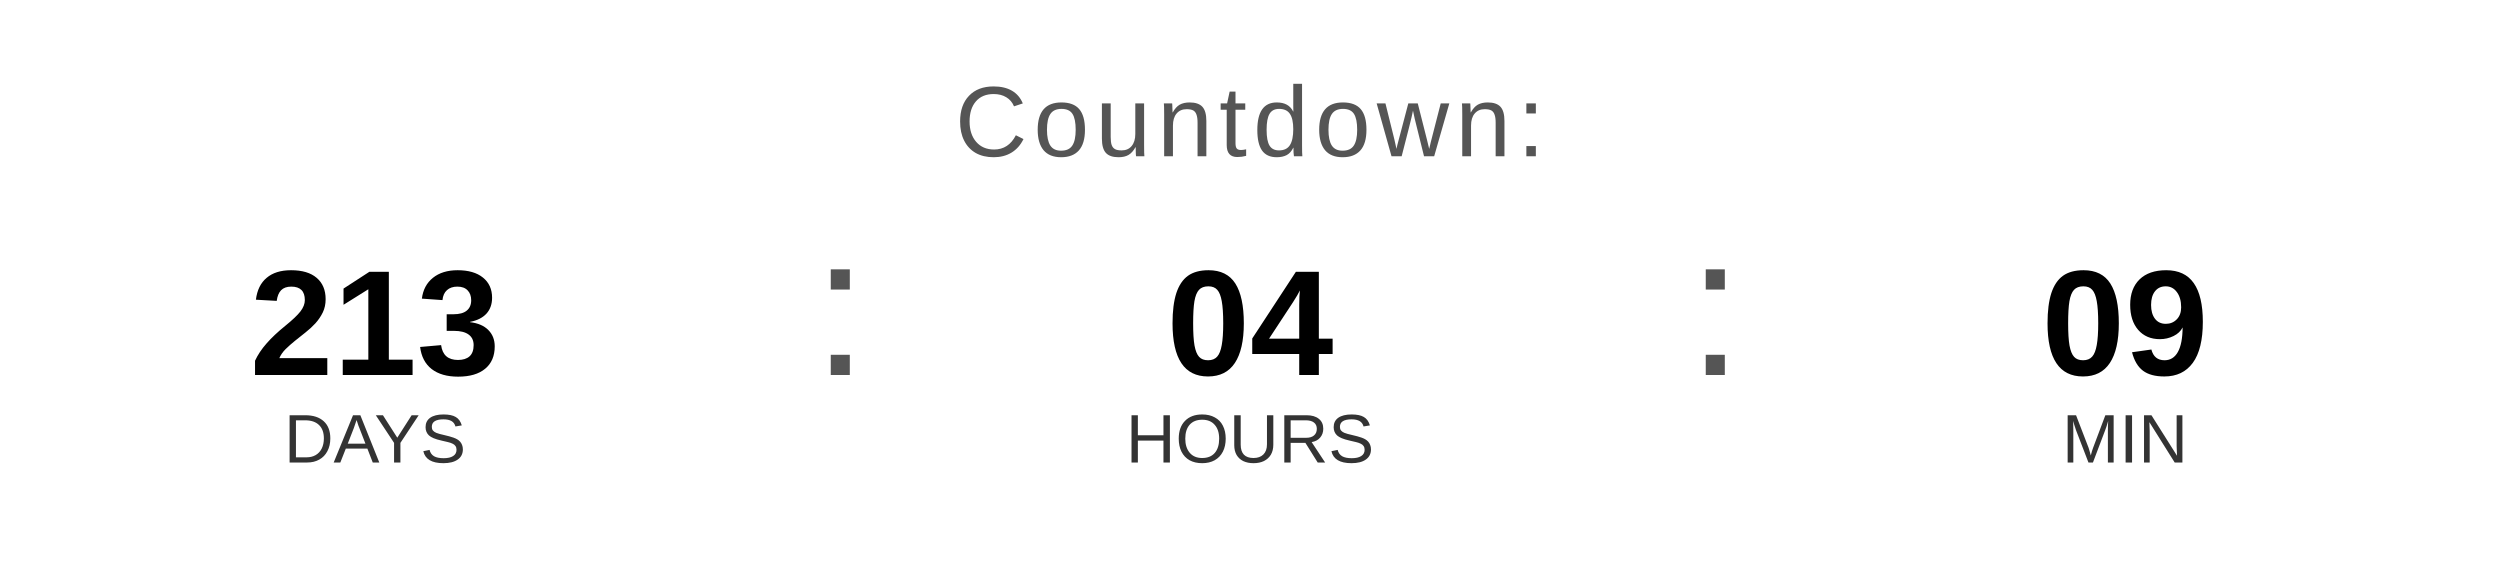
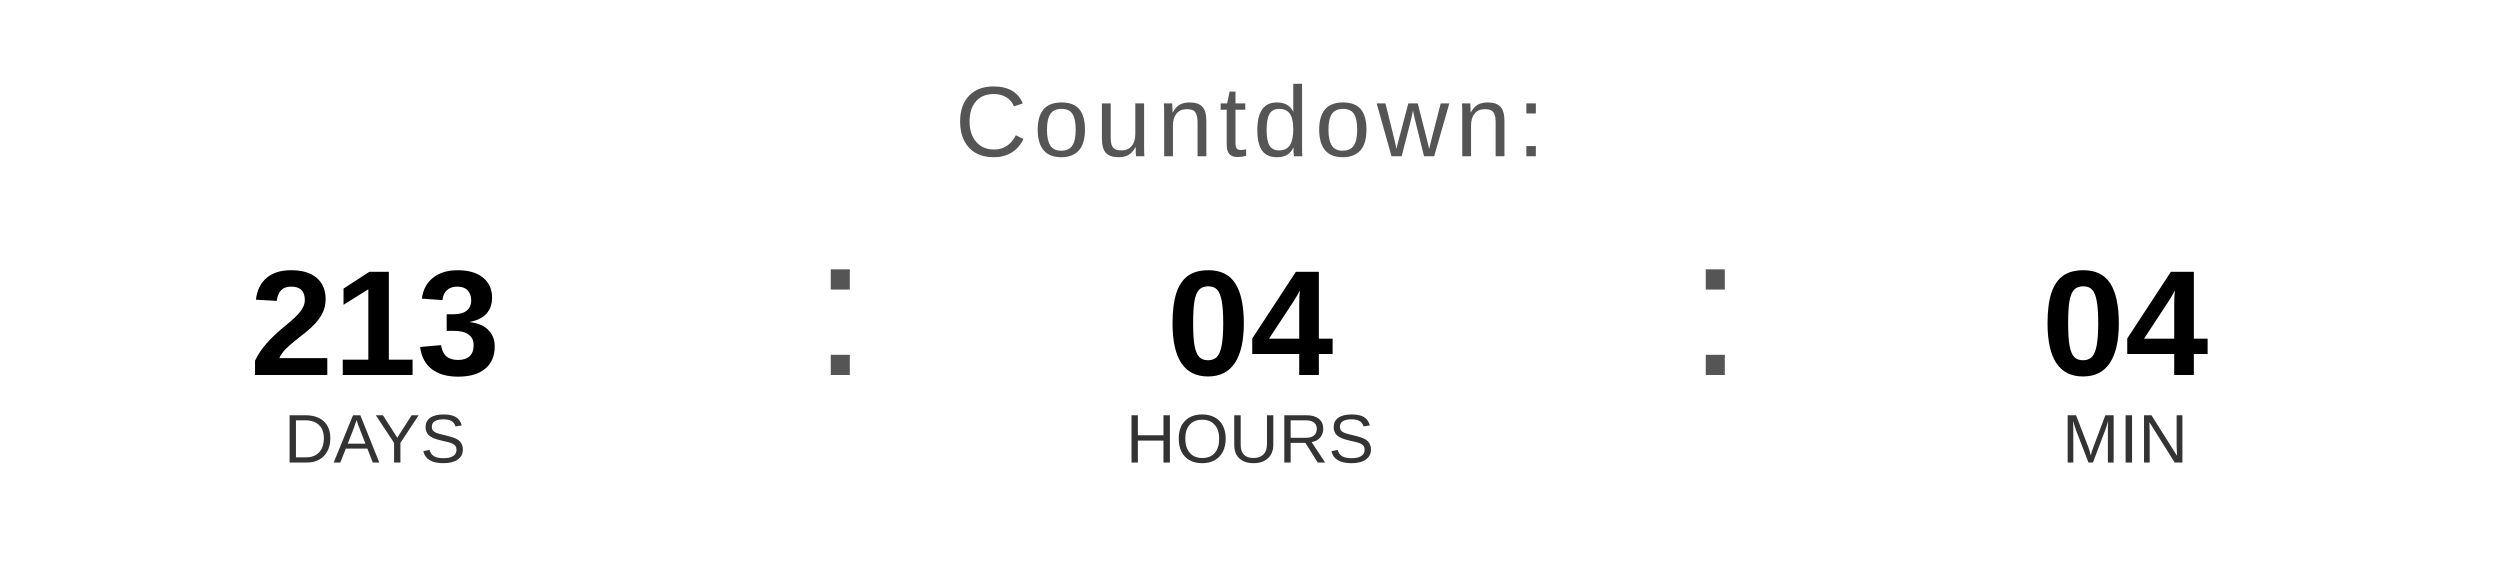
<svg xmlns="http://www.w3.org/2000/svg" width="400" height="90" viewBox="0 0 400 90">
  <text x="200" y="25" font-family="Arial, Helvetica, sans-serif" font-size="16" fill="#555555" text-anchor="middle" letter-spacing="1">
    Countdown:
  </text>
  <text x="60" y="60" font-family="Arial, Helvetica, sans-serif" font-size="24" font-weight="bold" fill="#000000" text-anchor="middle">213</text>
  <text x="60" y="74" font-family="Arial, Helvetica, sans-serif" font-size="11" fill="#333333" text-anchor="middle">DAYS</text>
  <text x="130" y="60" font-family="Arial, sans-serif" font-size="32" fill="#555555">:</text>
  <text x="200" y="60" font-family="Arial, Helvetica, sans-serif" font-size="24" font-weight="bold" fill="#000000" text-anchor="middle">04</text>
  <text x="200" y="74" font-family="Arial, Helvetica, sans-serif" font-size="11" fill="#333333" text-anchor="middle">HOURS</text>
  <text x="270" y="60" font-family="Arial, sans-serif" font-size="32" fill="#555555">:</text>
-   <text x="340" y="60" font-family="Arial, Helvetica, sans-serif" font-size="24" font-weight="bold" fill="#000000" text-anchor="middle">09</text>
+   <text x="340" y="60" font-family="Arial, Helvetica, sans-serif" font-size="24" font-weight="bold" fill="#000000" text-anchor="middle">04</text>
  <text x="340" y="74" font-family="Arial, Helvetica, sans-serif" font-size="11" fill="#333333" text-anchor="middle">MIN</text>
</svg>
